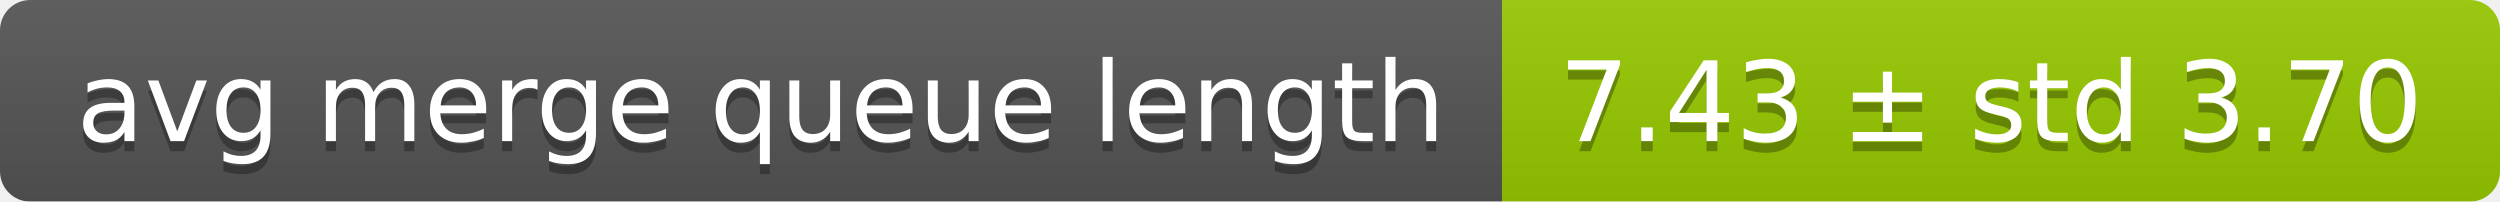
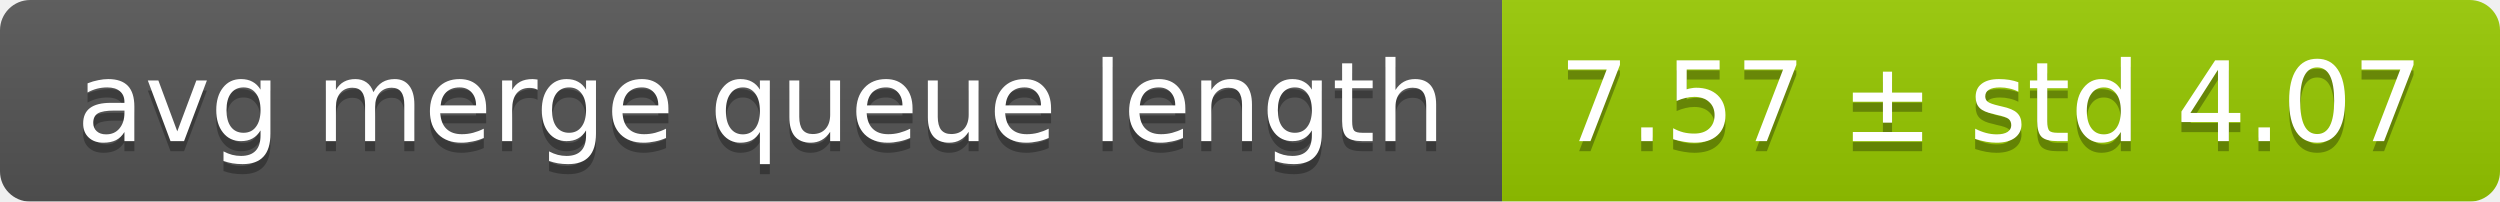
<svg xmlns="http://www.w3.org/2000/svg" width="248" height="20">
  <linearGradient id="smooth" x2="0" y2="100%">
    <stop offset="0" stop-color="#bbb" stop-opacity=".1" />
    <stop offset="1" stop-opacity=".1" />
  </linearGradient>
  <mask id="round">
    <rect width="248" height="20" rx="3" fill="#fff" />
  </mask>
  <g mask="url(#round)">
    <rect width="149" height="20" fill="#555" />
    <rect x="149" width="99" height="20" fill="#97ca00" />
    <rect width="248" height="20" fill="url(#smooth)" />
  </g>
  <g fill="#fff" text-anchor="middle" font-family="DejaVu Sans,Verdana,Geneva,sans-serif" font-size="11">
    <text x="75.5" y="15" fill="#010101" fill-opacity=".3">avg merge queue length</text>
    <text x="75.5" y="14">avg merge queue length</text>
-     <text x="197.5" y="15" fill="#010101" fill-opacity=".3">7.43 ± std 3.70</text>
-     <text x="197.5" y="14">7.43 ± std 3.70</text>
+     <text x="197.5" y="15" fill="#010101" fill-opacity=".3">7.57 ± std 4.07</text>
+     <text x="197.5" y="14">7.57 ± std 4.07</text>
  </g>
</svg>
